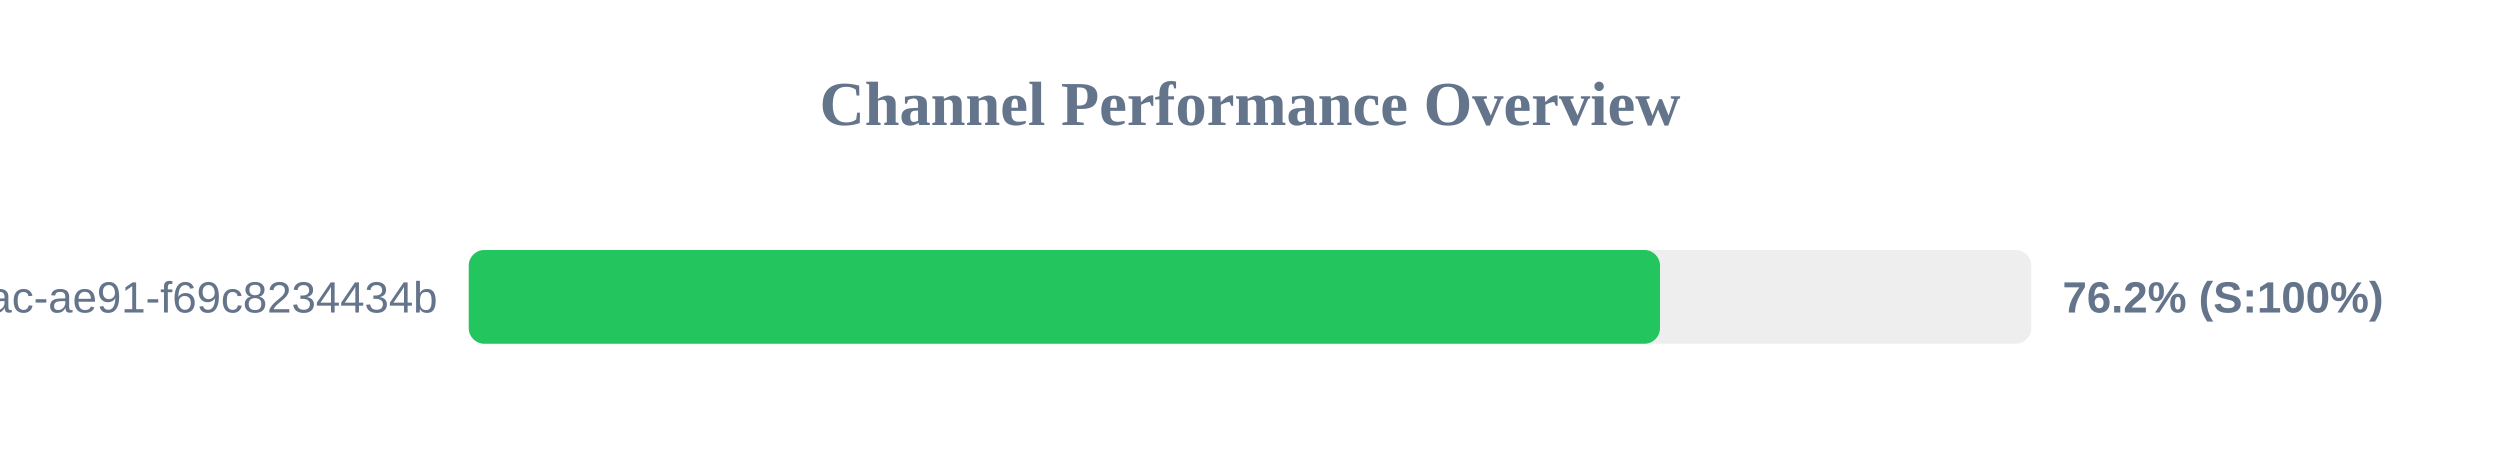
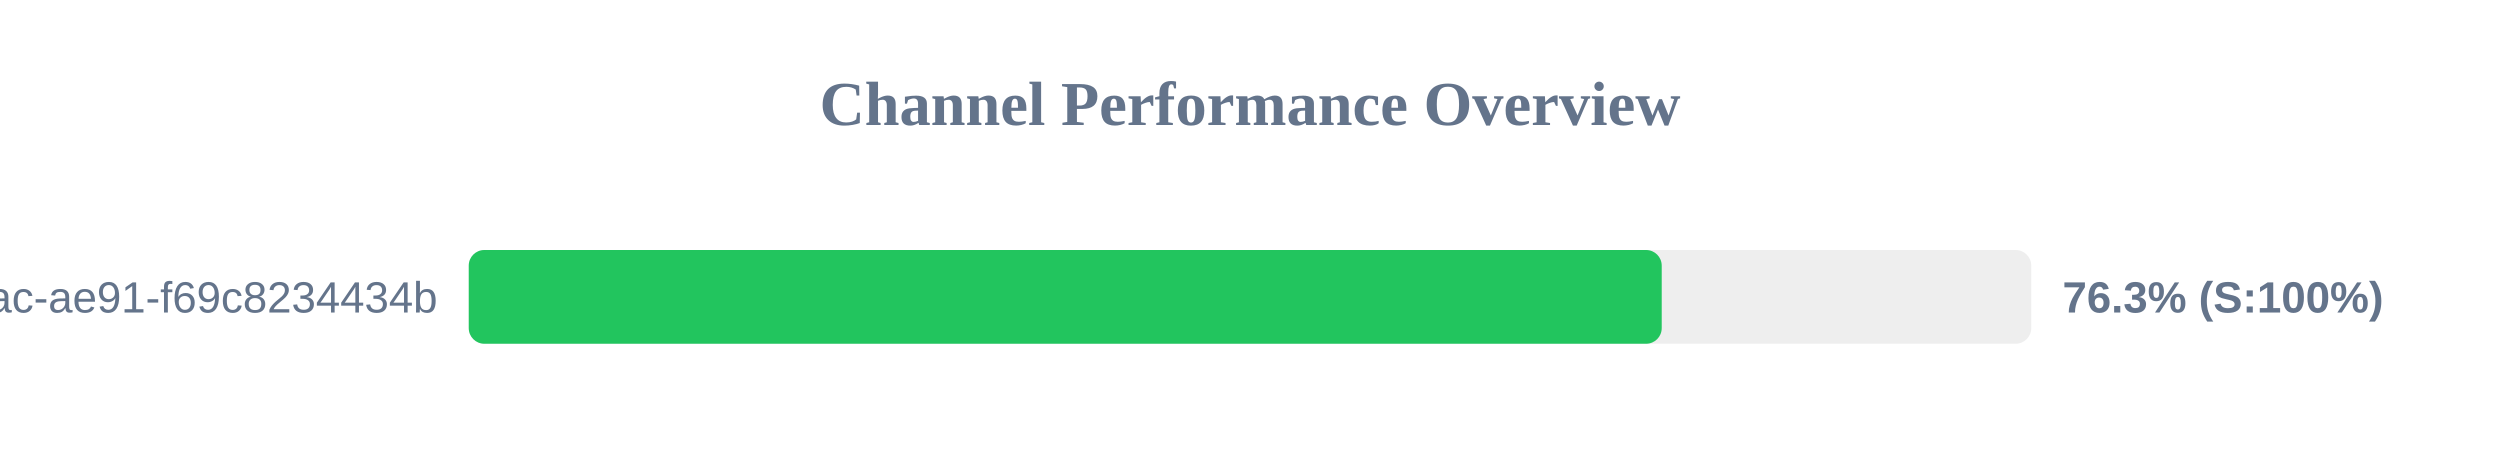
<svg xmlns="http://www.w3.org/2000/svg" width="800" height="150" version="1.1">
  <style>
        .row { font: 14px Arial; fill: #64748b; }
        .score { font: bold 14px Arial; fill: #64748b; }
    </style>
  <text x="400" y="40" text-anchor="middle" font-size="20px" font-weight="bold" fill="#64748b">Channel Performance Overview</text>
  <rect x="150" y="80" width="500" height="30" fill="#eee" rx="5" />
-   <rect x="150" y="80" width="381.2" height="30" fill="#22c55e" rx="5" />
+   <rect x="150" y="80" width="381.75" height="30" fill="#22c55e" rx="5" />
  <text x="140" y="100" text-anchor="end" class="row">?uuid=942b9cb8-92fa-46ac-ae91-f69c8234434b</text>
-   <text x="660" y="100" text-anchor="start" class="score">76.2% (S:100%)</text>
+   <text x="660" y="100" text-anchor="start" class="score">76.3% (S:100%)</text>
</svg>
